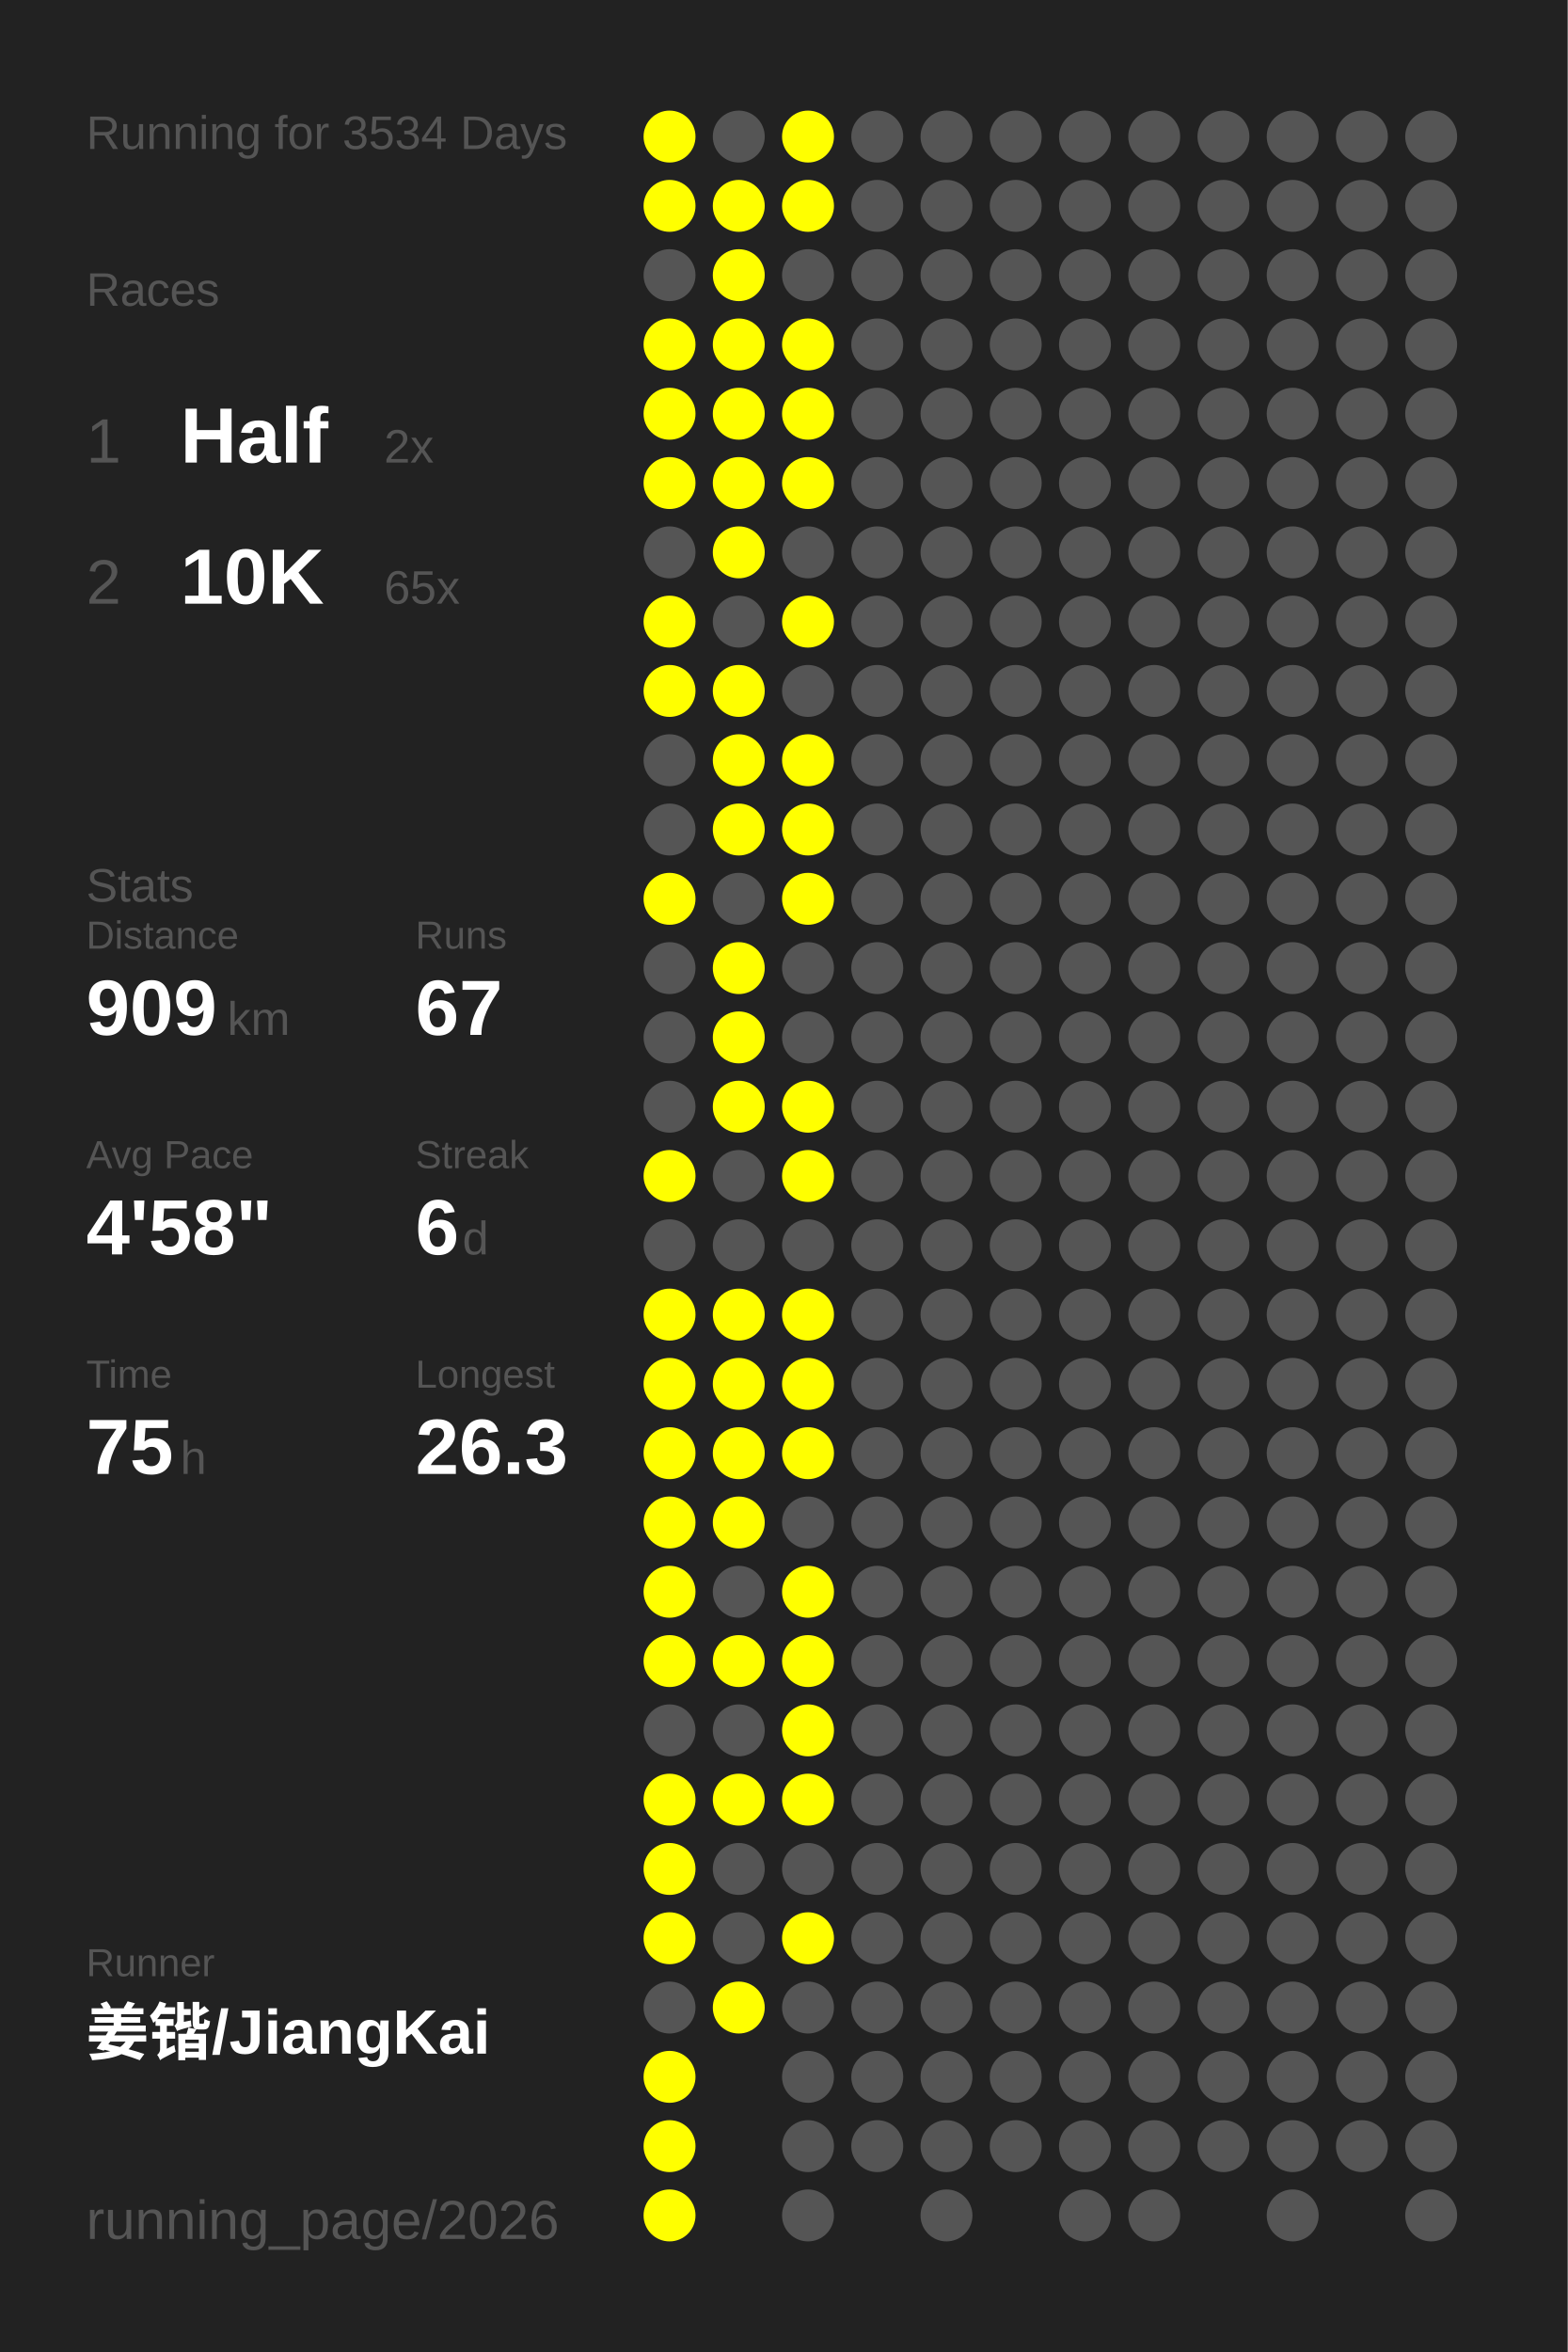
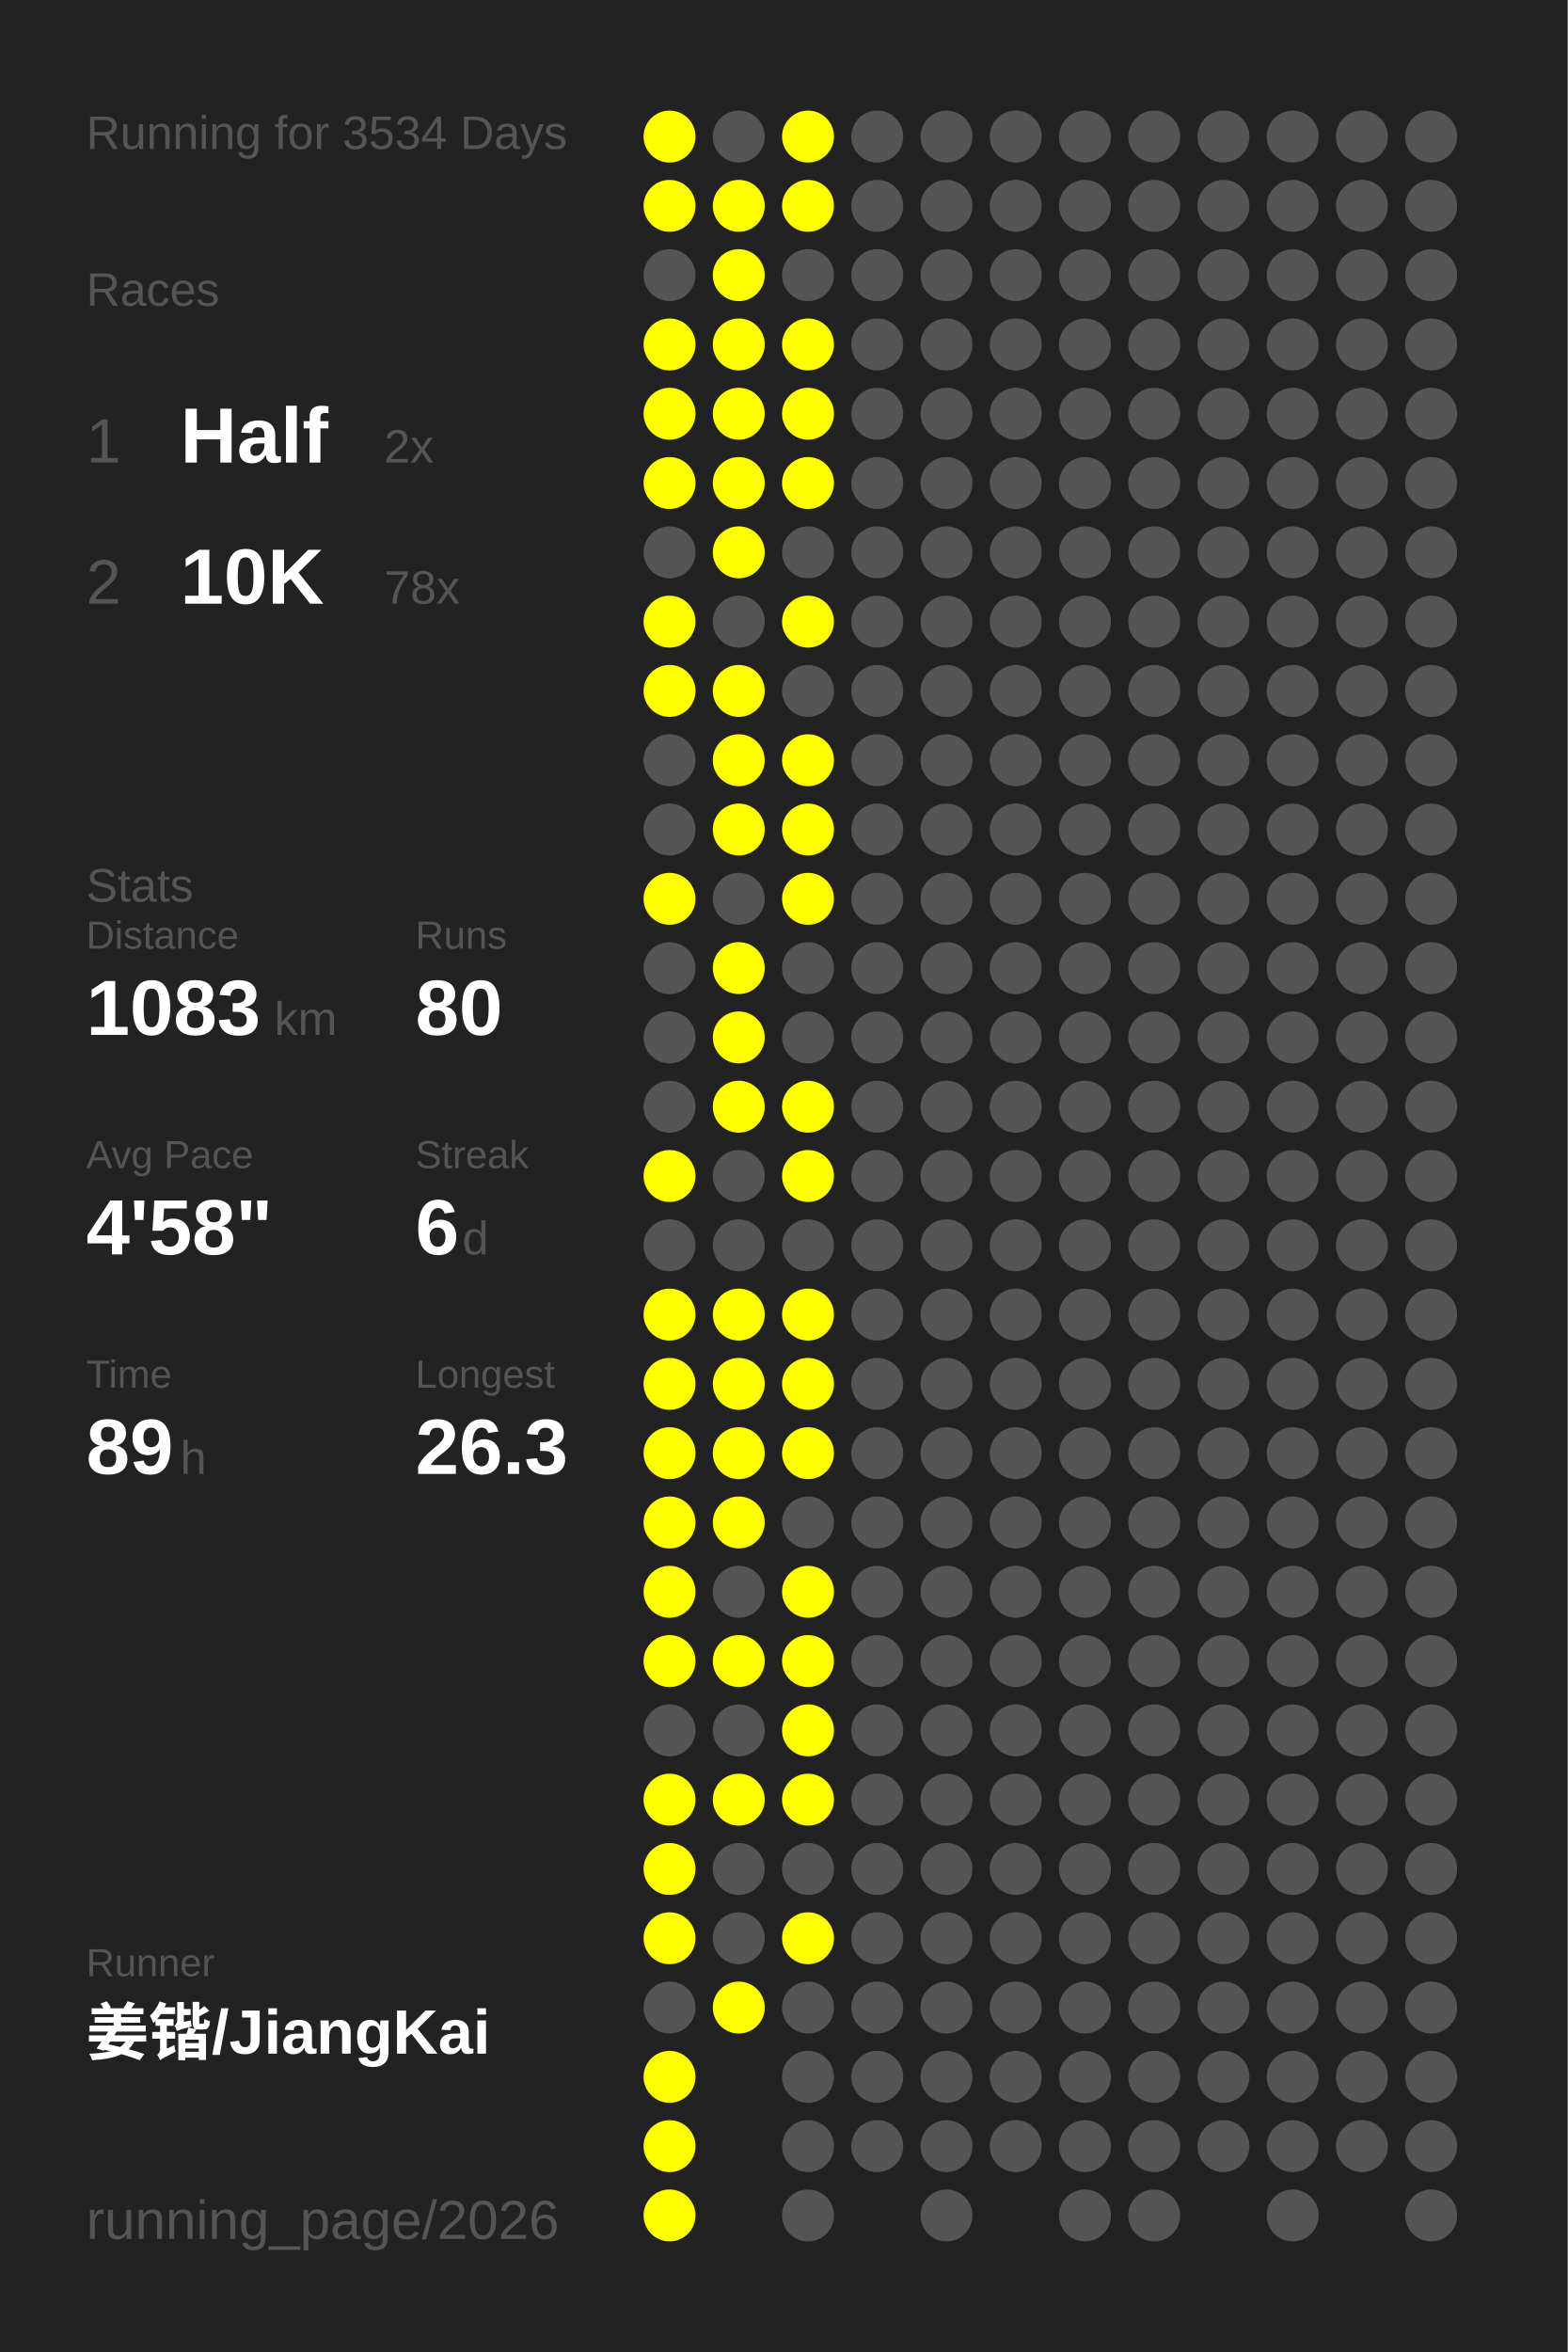
<svg xmlns="http://www.w3.org/2000/svg" baseProfile="full" height="300mm" version="1.1" viewBox="0,0,200,300" width="200mm">
  <defs />
  <rect fill="#222222" height="300" width="200" x="0" y="0" />
  <text fill="#555555" style="font-size:6px; font-family:Arial;" x="11" y="19">Running for 3534 Days</text>
  <text fill="#555555" style="font-size:6px; font-family:Arial;" x="11" y="39">Races</text>
  <text fill="#555555" style="font-size:8px; font-family:Arial;" x="11" y="59">1</text>
  <text fill="#FFFFFF" style="font-size:10px; font-family:Arial; font-weight:bold;" x="23" y="59">Half</text>
  <text fill="#555555" style="font-size:6px; font-family:Arial;" x="49" y="59">2x</text>
  <text fill="#555555" style="font-size:8px; font-family:Arial;" x="11" y="77">2</text>
  <text fill="#FFFFFF" style="font-size:10px; font-family:Arial; font-weight:bold;" x="23" y="77">10K</text>
-   <text fill="#555555" style="font-size:6px; font-family:Arial;" x="49" y="77">65x</text>
+   <text fill="#555555" style="font-size:6px; font-family:Arial;" x="49" y="77">78x</text>
  <text fill="#555555" style="font-size:6px; font-family:Arial;" x="11" y="115">Stats</text>
  <text fill="#555555" style="font-size:5px; font-family:Arial;" x="11" y="121">Distance</text>
-   <text fill="#FFFFFF" style="font-size:10px; font-family:Arial; font-weight:bold;" x="11" y="132">909</text>
-   <text fill="#555555" style="font-size:6px; font-family:Arial;" x="29" y="132">km</text>
+   <text fill="#FFFFFF" style="font-size:10px; font-family:Arial; font-weight:bold;" x="11" y="132">1083</text>
+   <text fill="#555555" style="font-size:6px; font-family:Arial;" x="35" y="132">km</text>
  <text fill="#555555" style="font-size:5px; font-family:Arial;" x="53" y="121">Runs</text>
-   <text fill="#FFFFFF" style="font-size:10px; font-family:Arial; font-weight:bold;" x="53" y="132">67</text>
+   <text fill="#FFFFFF" style="font-size:10px; font-family:Arial; font-weight:bold;" x="53" y="132">80</text>
  <text fill="#555555" style="font-size:5px; font-family:Arial;" x="11" y="149">Avg Pace</text>
  <text fill="#FFFFFF" style="font-size:10px; font-family:Arial; font-weight:bold;" x="11" y="160">4'58"</text>
  <text fill="#555555" style="font-size:5px; font-family:Arial;" x="53" y="149">Streak</text>
  <text fill="#FFFFFF" style="font-size:10px; font-family:Arial; font-weight:bold;" x="53" y="160">6</text>
  <text fill="#555555" style="font-size:6px; font-family:Arial;" x="59" y="160">d</text>
  <text fill="#555555" style="font-size:5px; font-family:Arial;" x="11" y="177">Time</text>
-   <text fill="#FFFFFF" style="font-size:10px; font-family:Arial; font-weight:bold;" x="11" y="188">75</text>
+   <text fill="#FFFFFF" style="font-size:10px; font-family:Arial; font-weight:bold;" x="11" y="188">89</text>
  <text fill="#555555" style="font-size:6px; font-family:Arial;" x="23" y="188">h</text>
  <text fill="#555555" style="font-size:5px; font-family:Arial;" x="53" y="177">Longest</text>
  <text fill="#FFFFFF" style="font-size:10px; font-family:Arial; font-weight:bold;" x="53" y="188">26.3</text>
  <text fill="#555555" style="font-size:5px; font-family:Arial;" x="11" y="252.065">Runner</text>
  <text fill="#FFFFFF" style="font-size:8px; font-family:Arial; font-weight:bold;" x="11" y="262.065">姜锴/JiangKai</text>
  <text fill="#555555" style="font-size:7px; font-family:Arial;" x="11" y="285.581">running_page/2026</text>
  <circle cx="85.417" cy="17.419" fill="#FFFF00" r="3.312" />
  <circle cx="85.417" cy="26.258" fill="#FFFF00" r="3.312" />
  <circle cx="85.417" cy="35.097" fill="#555555" r="3.312" />
  <circle cx="85.417" cy="43.935" fill="#FFFF00" r="3.312" />
  <circle cx="85.417" cy="52.774" fill="#FFFF00" r="3.312" />
  <circle cx="85.417" cy="61.613" fill="#FFFF00" r="3.312" />
  <circle cx="85.417" cy="70.452" fill="#555555" r="3.312" />
  <circle cx="85.417" cy="79.29" fill="#FFFF00" r="3.312" />
  <circle cx="85.417" cy="88.129" fill="#FFFF00" r="3.312" />
  <circle cx="85.417" cy="96.968" fill="#555555" r="3.312" />
  <circle cx="85.417" cy="105.806" fill="#555555" r="3.312" />
  <circle cx="85.417" cy="114.645" fill="#FFFF00" r="3.312" />
  <circle cx="85.417" cy="123.484" fill="#555555" r="3.312" />
  <circle cx="85.417" cy="132.323" fill="#555555" r="3.312" />
  <circle cx="85.417" cy="141.161" fill="#555555" r="3.312" />
  <circle cx="85.417" cy="150" fill="#FFFF00" r="3.312" />
  <circle cx="85.417" cy="158.839" fill="#555555" r="3.312" />
  <circle cx="85.417" cy="167.677" fill="#FFFF00" r="3.312" />
  <circle cx="85.417" cy="176.516" fill="#FFFF00" r="3.312" />
  <circle cx="85.417" cy="185.355" fill="#FFFF00" r="3.312" />
  <circle cx="85.417" cy="194.194" fill="#FFFF00" r="3.312" />
  <circle cx="85.417" cy="203.032" fill="#FFFF00" r="3.312" />
  <circle cx="85.417" cy="211.871" fill="#FFFF00" r="3.312" />
  <circle cx="85.417" cy="220.71" fill="#555555" r="3.312" />
  <circle cx="85.417" cy="229.548" fill="#FFFF00" r="3.312" />
  <circle cx="85.417" cy="238.387" fill="#FFFF00" r="3.312" />
  <circle cx="85.417" cy="247.226" fill="#FFFF00" r="3.312" />
  <circle cx="85.417" cy="256.065" fill="#555555" r="3.312" />
  <circle cx="85.417" cy="264.903" fill="#FFFF00" r="3.312" />
  <circle cx="85.417" cy="273.742" fill="#FFFF00" r="3.312" />
  <circle cx="85.417" cy="282.581" fill="#FFFF00" r="3.312" />
  <circle cx="94.25" cy="17.419" fill="#555555" r="3.312" />
  <circle cx="94.25" cy="26.258" fill="#FFFF00" r="3.312" />
  <circle cx="94.25" cy="35.097" fill="#FFFF00" r="3.312" />
  <circle cx="94.25" cy="43.935" fill="#FFFF00" r="3.312" />
  <circle cx="94.25" cy="52.774" fill="#FFFF00" r="3.312" />
  <circle cx="94.25" cy="61.613" fill="#FFFF00" r="3.312" />
  <circle cx="94.25" cy="70.452" fill="#FFFF00" r="3.312" />
  <circle cx="94.25" cy="79.29" fill="#555555" r="3.312" />
  <circle cx="94.25" cy="88.129" fill="#FFFF00" r="3.312" />
  <circle cx="94.25" cy="96.968" fill="#FFFF00" r="3.312" />
  <circle cx="94.25" cy="105.806" fill="#FFFF00" r="3.312" />
  <circle cx="94.25" cy="114.645" fill="#555555" r="3.312" />
  <circle cx="94.25" cy="123.484" fill="#FFFF00" r="3.312" />
  <circle cx="94.25" cy="132.323" fill="#FFFF00" r="3.312" />
  <circle cx="94.25" cy="141.161" fill="#FFFF00" r="3.312" />
  <circle cx="94.25" cy="150" fill="#555555" r="3.312" />
  <circle cx="94.25" cy="158.839" fill="#555555" r="3.312" />
  <circle cx="94.25" cy="167.677" fill="#FFFF00" r="3.312" />
  <circle cx="94.25" cy="176.516" fill="#FFFF00" r="3.312" />
  <circle cx="94.25" cy="185.355" fill="#FFFF00" r="3.312" />
  <circle cx="94.25" cy="194.194" fill="#FFFF00" r="3.312" />
  <circle cx="94.25" cy="203.032" fill="#555555" r="3.312" />
  <circle cx="94.25" cy="211.871" fill="#FFFF00" r="3.312" />
  <circle cx="94.25" cy="220.71" fill="#555555" r="3.312" />
  <circle cx="94.25" cy="229.548" fill="#FFFF00" r="3.312" />
  <circle cx="94.25" cy="238.387" fill="#555555" r="3.312" />
  <circle cx="94.25" cy="247.226" fill="#555555" r="3.312" />
  <circle cx="94.25" cy="256.065" fill="#FFFF00" r="3.312" />
  <circle cx="103.083" cy="17.419" fill="#FFFF00" r="3.312" />
  <circle cx="103.083" cy="26.258" fill="#FFFF00" r="3.312" />
  <circle cx="103.083" cy="35.097" fill="#555555" r="3.312" />
  <circle cx="103.083" cy="43.935" fill="#FFFF00" r="3.312" />
  <circle cx="103.083" cy="52.774" fill="#FFFF00" r="3.312" />
  <circle cx="103.083" cy="61.613" fill="#FFFF00" r="3.312" />
  <circle cx="103.083" cy="70.452" fill="#555555" r="3.312" />
  <circle cx="103.083" cy="79.29" fill="#FFFF00" r="3.312" />
  <circle cx="103.083" cy="88.129" fill="#555555" r="3.312" />
  <circle cx="103.083" cy="96.968" fill="#FFFF00" r="3.312" />
  <circle cx="103.083" cy="105.806" fill="#FFFF00" r="3.312" />
  <circle cx="103.083" cy="114.645" fill="#FFFF00" r="3.312" />
  <circle cx="103.083" cy="123.484" fill="#555555" r="3.312" />
  <circle cx="103.083" cy="132.323" fill="#555555" r="3.312" />
  <circle cx="103.083" cy="141.161" fill="#FFFF00" r="3.312" />
  <circle cx="103.083" cy="150" fill="#FFFF00" r="3.312" />
  <circle cx="103.083" cy="158.839" fill="#555555" r="3.312" />
  <circle cx="103.083" cy="167.677" fill="#FFFF00" r="3.312" />
  <circle cx="103.083" cy="176.516" fill="#FFFF00" r="3.312" />
  <circle cx="103.083" cy="185.355" fill="#FFFF00" r="3.312" />
  <circle cx="103.083" cy="194.194" fill="#555555" r="3.312" />
  <circle cx="103.083" cy="203.032" fill="#FFFF00" r="3.312" />
  <circle cx="103.083" cy="211.871" fill="#FFFF00" r="3.312" />
  <circle cx="103.083" cy="220.71" fill="#FFFF00" r="3.312" />
  <circle cx="103.083" cy="229.548" fill="#FFFF00" r="3.312" />
  <circle cx="103.083" cy="238.387" fill="#555555" r="3.312" />
  <circle cx="103.083" cy="247.226" fill="#FFFF00" r="3.312" />
  <circle cx="103.083" cy="256.065" fill="#555555" r="3.312" />
  <circle cx="103.083" cy="264.903" fill="#555555" r="3.312" />
  <circle cx="103.083" cy="273.742" fill="#555555" r="3.312" />
  <circle cx="103.083" cy="282.581" fill="#555555" r="3.312" />
  <circle cx="111.917" cy="17.419" fill="#555555" r="3.312" />
  <circle cx="111.917" cy="26.258" fill="#555555" r="3.312" />
  <circle cx="111.917" cy="35.097" fill="#555555" r="3.312" />
  <circle cx="111.917" cy="43.935" fill="#555555" r="3.312" />
  <circle cx="111.917" cy="52.774" fill="#555555" r="3.312" />
  <circle cx="111.917" cy="61.613" fill="#555555" r="3.312" />
  <circle cx="111.917" cy="70.452" fill="#555555" r="3.312" />
  <circle cx="111.917" cy="79.29" fill="#555555" r="3.312" />
  <circle cx="111.917" cy="88.129" fill="#555555" r="3.312" />
  <circle cx="111.917" cy="96.968" fill="#555555" r="3.312" />
  <circle cx="111.917" cy="105.806" fill="#555555" r="3.312" />
  <circle cx="111.917" cy="114.645" fill="#555555" r="3.312" />
  <circle cx="111.917" cy="123.484" fill="#555555" r="3.312" />
  <circle cx="111.917" cy="132.323" fill="#555555" r="3.312" />
  <circle cx="111.917" cy="141.161" fill="#555555" r="3.312" />
  <circle cx="111.917" cy="150" fill="#555555" r="3.312" />
  <circle cx="111.917" cy="158.839" fill="#555555" r="3.312" />
  <circle cx="111.917" cy="167.677" fill="#555555" r="3.312" />
  <circle cx="111.917" cy="176.516" fill="#555555" r="3.312" />
  <circle cx="111.917" cy="185.355" fill="#555555" r="3.312" />
  <circle cx="111.917" cy="194.194" fill="#555555" r="3.312" />
  <circle cx="111.917" cy="203.032" fill="#555555" r="3.312" />
  <circle cx="111.917" cy="211.871" fill="#555555" r="3.312" />
  <circle cx="111.917" cy="220.71" fill="#555555" r="3.312" />
  <circle cx="111.917" cy="229.548" fill="#555555" r="3.312" />
  <circle cx="111.917" cy="238.387" fill="#555555" r="3.312" />
  <circle cx="111.917" cy="247.226" fill="#555555" r="3.312" />
  <circle cx="111.917" cy="256.065" fill="#555555" r="3.312" />
  <circle cx="111.917" cy="264.903" fill="#555555" r="3.312" />
  <circle cx="111.917" cy="273.742" fill="#555555" r="3.312" />
  <circle cx="120.75" cy="17.419" fill="#555555" r="3.312" />
  <circle cx="120.75" cy="26.258" fill="#555555" r="3.312" />
  <circle cx="120.75" cy="35.097" fill="#555555" r="3.312" />
  <circle cx="120.75" cy="43.935" fill="#555555" r="3.312" />
  <circle cx="120.75" cy="52.774" fill="#555555" r="3.312" />
  <circle cx="120.75" cy="61.613" fill="#555555" r="3.312" />
  <circle cx="120.75" cy="70.452" fill="#555555" r="3.312" />
  <circle cx="120.75" cy="79.29" fill="#555555" r="3.312" />
  <circle cx="120.75" cy="88.129" fill="#555555" r="3.312" />
  <circle cx="120.75" cy="96.968" fill="#555555" r="3.312" />
  <circle cx="120.75" cy="105.806" fill="#555555" r="3.312" />
  <circle cx="120.75" cy="114.645" fill="#555555" r="3.312" />
  <circle cx="120.75" cy="123.484" fill="#555555" r="3.312" />
  <circle cx="120.75" cy="132.323" fill="#555555" r="3.312" />
  <circle cx="120.75" cy="141.161" fill="#555555" r="3.312" />
  <circle cx="120.75" cy="150" fill="#555555" r="3.312" />
  <circle cx="120.75" cy="158.839" fill="#555555" r="3.312" />
  <circle cx="120.75" cy="167.677" fill="#555555" r="3.312" />
  <circle cx="120.75" cy="176.516" fill="#555555" r="3.312" />
  <circle cx="120.75" cy="185.355" fill="#555555" r="3.312" />
  <circle cx="120.75" cy="194.194" fill="#555555" r="3.312" />
  <circle cx="120.75" cy="203.032" fill="#555555" r="3.312" />
  <circle cx="120.75" cy="211.871" fill="#555555" r="3.312" />
  <circle cx="120.75" cy="220.71" fill="#555555" r="3.312" />
  <circle cx="120.75" cy="229.548" fill="#555555" r="3.312" />
  <circle cx="120.75" cy="238.387" fill="#555555" r="3.312" />
  <circle cx="120.75" cy="247.226" fill="#555555" r="3.312" />
  <circle cx="120.75" cy="256.065" fill="#555555" r="3.312" />
  <circle cx="120.75" cy="264.903" fill="#555555" r="3.312" />
  <circle cx="120.75" cy="273.742" fill="#555555" r="3.312" />
  <circle cx="120.75" cy="282.581" fill="#555555" r="3.312" />
  <circle cx="129.583" cy="17.419" fill="#555555" r="3.312" />
  <circle cx="129.583" cy="26.258" fill="#555555" r="3.312" />
  <circle cx="129.583" cy="35.097" fill="#555555" r="3.312" />
  <circle cx="129.583" cy="43.935" fill="#555555" r="3.312" />
  <circle cx="129.583" cy="52.774" fill="#555555" r="3.312" />
  <circle cx="129.583" cy="61.613" fill="#555555" r="3.312" />
  <circle cx="129.583" cy="70.452" fill="#555555" r="3.312" />
  <circle cx="129.583" cy="79.29" fill="#555555" r="3.312" />
  <circle cx="129.583" cy="88.129" fill="#555555" r="3.312" />
  <circle cx="129.583" cy="96.968" fill="#555555" r="3.312" />
  <circle cx="129.583" cy="105.806" fill="#555555" r="3.312" />
  <circle cx="129.583" cy="114.645" fill="#555555" r="3.312" />
  <circle cx="129.583" cy="123.484" fill="#555555" r="3.312" />
  <circle cx="129.583" cy="132.323" fill="#555555" r="3.312" />
  <circle cx="129.583" cy="141.161" fill="#555555" r="3.312" />
  <circle cx="129.583" cy="150" fill="#555555" r="3.312" />
  <circle cx="129.583" cy="158.839" fill="#555555" r="3.312" />
  <circle cx="129.583" cy="167.677" fill="#555555" r="3.312" />
  <circle cx="129.583" cy="176.516" fill="#555555" r="3.312" />
  <circle cx="129.583" cy="185.355" fill="#555555" r="3.312" />
  <circle cx="129.583" cy="194.194" fill="#555555" r="3.312" />
  <circle cx="129.583" cy="203.032" fill="#555555" r="3.312" />
  <circle cx="129.583" cy="211.871" fill="#555555" r="3.312" />
  <circle cx="129.583" cy="220.71" fill="#555555" r="3.312" />
  <circle cx="129.583" cy="229.548" fill="#555555" r="3.312" />
  <circle cx="129.583" cy="238.387" fill="#555555" r="3.312" />
  <circle cx="129.583" cy="247.226" fill="#555555" r="3.312" />
  <circle cx="129.583" cy="256.065" fill="#555555" r="3.312" />
  <circle cx="129.583" cy="264.903" fill="#555555" r="3.312" />
  <circle cx="129.583" cy="273.742" fill="#555555" r="3.312" />
  <circle cx="138.417" cy="17.419" fill="#555555" r="3.312" />
  <circle cx="138.417" cy="26.258" fill="#555555" r="3.312" />
  <circle cx="138.417" cy="35.097" fill="#555555" r="3.312" />
  <circle cx="138.417" cy="43.935" fill="#555555" r="3.312" />
  <circle cx="138.417" cy="52.774" fill="#555555" r="3.312" />
  <circle cx="138.417" cy="61.613" fill="#555555" r="3.312" />
  <circle cx="138.417" cy="70.452" fill="#555555" r="3.312" />
  <circle cx="138.417" cy="79.29" fill="#555555" r="3.312" />
  <circle cx="138.417" cy="88.129" fill="#555555" r="3.312" />
  <circle cx="138.417" cy="96.968" fill="#555555" r="3.312" />
  <circle cx="138.417" cy="105.806" fill="#555555" r="3.312" />
  <circle cx="138.417" cy="114.645" fill="#555555" r="3.312" />
  <circle cx="138.417" cy="123.484" fill="#555555" r="3.312" />
  <circle cx="138.417" cy="132.323" fill="#555555" r="3.312" />
  <circle cx="138.417" cy="141.161" fill="#555555" r="3.312" />
  <circle cx="138.417" cy="150" fill="#555555" r="3.312" />
  <circle cx="138.417" cy="158.839" fill="#555555" r="3.312" />
  <circle cx="138.417" cy="167.677" fill="#555555" r="3.312" />
  <circle cx="138.417" cy="176.516" fill="#555555" r="3.312" />
  <circle cx="138.417" cy="185.355" fill="#555555" r="3.312" />
  <circle cx="138.417" cy="194.194" fill="#555555" r="3.312" />
  <circle cx="138.417" cy="203.032" fill="#555555" r="3.312" />
  <circle cx="138.417" cy="211.871" fill="#555555" r="3.312" />
  <circle cx="138.417" cy="220.71" fill="#555555" r="3.312" />
  <circle cx="138.417" cy="229.548" fill="#555555" r="3.312" />
  <circle cx="138.417" cy="238.387" fill="#555555" r="3.312" />
  <circle cx="138.417" cy="247.226" fill="#555555" r="3.312" />
  <circle cx="138.417" cy="256.065" fill="#555555" r="3.312" />
  <circle cx="138.417" cy="264.903" fill="#555555" r="3.312" />
  <circle cx="138.417" cy="273.742" fill="#555555" r="3.312" />
  <circle cx="138.417" cy="282.581" fill="#555555" r="3.312" />
  <circle cx="147.25" cy="17.419" fill="#555555" r="3.312" />
  <circle cx="147.25" cy="26.258" fill="#555555" r="3.312" />
  <circle cx="147.25" cy="35.097" fill="#555555" r="3.312" />
  <circle cx="147.25" cy="43.935" fill="#555555" r="3.312" />
  <circle cx="147.25" cy="52.774" fill="#555555" r="3.312" />
  <circle cx="147.25" cy="61.613" fill="#555555" r="3.312" />
  <circle cx="147.25" cy="70.452" fill="#555555" r="3.312" />
  <circle cx="147.25" cy="79.29" fill="#555555" r="3.312" />
  <circle cx="147.25" cy="88.129" fill="#555555" r="3.312" />
  <circle cx="147.25" cy="96.968" fill="#555555" r="3.312" />
  <circle cx="147.25" cy="105.806" fill="#555555" r="3.312" />
  <circle cx="147.25" cy="114.645" fill="#555555" r="3.312" />
  <circle cx="147.25" cy="123.484" fill="#555555" r="3.312" />
  <circle cx="147.25" cy="132.323" fill="#555555" r="3.312" />
  <circle cx="147.25" cy="141.161" fill="#555555" r="3.312" />
  <circle cx="147.25" cy="150" fill="#555555" r="3.312" />
  <circle cx="147.25" cy="158.839" fill="#555555" r="3.312" />
  <circle cx="147.25" cy="167.677" fill="#555555" r="3.312" />
  <circle cx="147.25" cy="176.516" fill="#555555" r="3.312" />
  <circle cx="147.25" cy="185.355" fill="#555555" r="3.312" />
  <circle cx="147.25" cy="194.194" fill="#555555" r="3.312" />
  <circle cx="147.25" cy="203.032" fill="#555555" r="3.312" />
  <circle cx="147.25" cy="211.871" fill="#555555" r="3.312" />
  <circle cx="147.25" cy="220.71" fill="#555555" r="3.312" />
  <circle cx="147.25" cy="229.548" fill="#555555" r="3.312" />
  <circle cx="147.25" cy="238.387" fill="#555555" r="3.312" />
  <circle cx="147.25" cy="247.226" fill="#555555" r="3.312" />
  <circle cx="147.25" cy="256.065" fill="#555555" r="3.312" />
  <circle cx="147.25" cy="264.903" fill="#555555" r="3.312" />
  <circle cx="147.25" cy="273.742" fill="#555555" r="3.312" />
  <circle cx="147.25" cy="282.581" fill="#555555" r="3.312" />
  <circle cx="156.083" cy="17.419" fill="#555555" r="3.312" />
  <circle cx="156.083" cy="26.258" fill="#555555" r="3.312" />
  <circle cx="156.083" cy="35.097" fill="#555555" r="3.312" />
  <circle cx="156.083" cy="43.935" fill="#555555" r="3.312" />
  <circle cx="156.083" cy="52.774" fill="#555555" r="3.312" />
  <circle cx="156.083" cy="61.613" fill="#555555" r="3.312" />
  <circle cx="156.083" cy="70.452" fill="#555555" r="3.312" />
  <circle cx="156.083" cy="79.29" fill="#555555" r="3.312" />
  <circle cx="156.083" cy="88.129" fill="#555555" r="3.312" />
  <circle cx="156.083" cy="96.968" fill="#555555" r="3.312" />
  <circle cx="156.083" cy="105.806" fill="#555555" r="3.312" />
  <circle cx="156.083" cy="114.645" fill="#555555" r="3.312" />
  <circle cx="156.083" cy="123.484" fill="#555555" r="3.312" />
  <circle cx="156.083" cy="132.323" fill="#555555" r="3.312" />
  <circle cx="156.083" cy="141.161" fill="#555555" r="3.312" />
  <circle cx="156.083" cy="150" fill="#555555" r="3.312" />
  <circle cx="156.083" cy="158.839" fill="#555555" r="3.312" />
  <circle cx="156.083" cy="167.677" fill="#555555" r="3.312" />
  <circle cx="156.083" cy="176.516" fill="#555555" r="3.312" />
  <circle cx="156.083" cy="185.355" fill="#555555" r="3.312" />
  <circle cx="156.083" cy="194.194" fill="#555555" r="3.312" />
  <circle cx="156.083" cy="203.032" fill="#555555" r="3.312" />
  <circle cx="156.083" cy="211.871" fill="#555555" r="3.312" />
  <circle cx="156.083" cy="220.71" fill="#555555" r="3.312" />
  <circle cx="156.083" cy="229.548" fill="#555555" r="3.312" />
  <circle cx="156.083" cy="238.387" fill="#555555" r="3.312" />
  <circle cx="156.083" cy="247.226" fill="#555555" r="3.312" />
  <circle cx="156.083" cy="256.065" fill="#555555" r="3.312" />
  <circle cx="156.083" cy="264.903" fill="#555555" r="3.312" />
  <circle cx="156.083" cy="273.742" fill="#555555" r="3.312" />
  <circle cx="164.917" cy="17.419" fill="#555555" r="3.312" />
  <circle cx="164.917" cy="26.258" fill="#555555" r="3.312" />
  <circle cx="164.917" cy="35.097" fill="#555555" r="3.312" />
  <circle cx="164.917" cy="43.935" fill="#555555" r="3.312" />
  <circle cx="164.917" cy="52.774" fill="#555555" r="3.312" />
  <circle cx="164.917" cy="61.613" fill="#555555" r="3.312" />
  <circle cx="164.917" cy="70.452" fill="#555555" r="3.312" />
  <circle cx="164.917" cy="79.29" fill="#555555" r="3.312" />
  <circle cx="164.917" cy="88.129" fill="#555555" r="3.312" />
  <circle cx="164.917" cy="96.968" fill="#555555" r="3.312" />
  <circle cx="164.917" cy="105.806" fill="#555555" r="3.312" />
  <circle cx="164.917" cy="114.645" fill="#555555" r="3.312" />
  <circle cx="164.917" cy="123.484" fill="#555555" r="3.312" />
  <circle cx="164.917" cy="132.323" fill="#555555" r="3.312" />
  <circle cx="164.917" cy="141.161" fill="#555555" r="3.312" />
  <circle cx="164.917" cy="150" fill="#555555" r="3.312" />
  <circle cx="164.917" cy="158.839" fill="#555555" r="3.312" />
  <circle cx="164.917" cy="167.677" fill="#555555" r="3.312" />
  <circle cx="164.917" cy="176.516" fill="#555555" r="3.312" />
  <circle cx="164.917" cy="185.355" fill="#555555" r="3.312" />
  <circle cx="164.917" cy="194.194" fill="#555555" r="3.312" />
  <circle cx="164.917" cy="203.032" fill="#555555" r="3.312" />
  <circle cx="164.917" cy="211.871" fill="#555555" r="3.312" />
  <circle cx="164.917" cy="220.71" fill="#555555" r="3.312" />
  <circle cx="164.917" cy="229.548" fill="#555555" r="3.312" />
  <circle cx="164.917" cy="238.387" fill="#555555" r="3.312" />
  <circle cx="164.917" cy="247.226" fill="#555555" r="3.312" />
  <circle cx="164.917" cy="256.065" fill="#555555" r="3.312" />
  <circle cx="164.917" cy="264.903" fill="#555555" r="3.312" />
  <circle cx="164.917" cy="273.742" fill="#555555" r="3.312" />
  <circle cx="164.917" cy="282.581" fill="#555555" r="3.312" />
  <circle cx="173.75" cy="17.419" fill="#555555" r="3.312" />
  <circle cx="173.75" cy="26.258" fill="#555555" r="3.312" />
  <circle cx="173.75" cy="35.097" fill="#555555" r="3.312" />
  <circle cx="173.75" cy="43.935" fill="#555555" r="3.312" />
  <circle cx="173.75" cy="52.774" fill="#555555" r="3.312" />
  <circle cx="173.75" cy="61.613" fill="#555555" r="3.312" />
  <circle cx="173.75" cy="70.452" fill="#555555" r="3.312" />
  <circle cx="173.75" cy="79.29" fill="#555555" r="3.312" />
  <circle cx="173.75" cy="88.129" fill="#555555" r="3.312" />
  <circle cx="173.75" cy="96.968" fill="#555555" r="3.312" />
  <circle cx="173.75" cy="105.806" fill="#555555" r="3.312" />
  <circle cx="173.75" cy="114.645" fill="#555555" r="3.312" />
  <circle cx="173.75" cy="123.484" fill="#555555" r="3.312" />
  <circle cx="173.75" cy="132.323" fill="#555555" r="3.312" />
  <circle cx="173.75" cy="141.161" fill="#555555" r="3.312" />
  <circle cx="173.75" cy="150" fill="#555555" r="3.312" />
  <circle cx="173.75" cy="158.839" fill="#555555" r="3.312" />
  <circle cx="173.75" cy="167.677" fill="#555555" r="3.312" />
  <circle cx="173.75" cy="176.516" fill="#555555" r="3.312" />
  <circle cx="173.75" cy="185.355" fill="#555555" r="3.312" />
  <circle cx="173.75" cy="194.194" fill="#555555" r="3.312" />
  <circle cx="173.75" cy="203.032" fill="#555555" r="3.312" />
  <circle cx="173.75" cy="211.871" fill="#555555" r="3.312" />
  <circle cx="173.75" cy="220.71" fill="#555555" r="3.312" />
  <circle cx="173.75" cy="229.548" fill="#555555" r="3.312" />
  <circle cx="173.75" cy="238.387" fill="#555555" r="3.312" />
  <circle cx="173.75" cy="247.226" fill="#555555" r="3.312" />
  <circle cx="173.75" cy="256.065" fill="#555555" r="3.312" />
  <circle cx="173.75" cy="264.903" fill="#555555" r="3.312" />
  <circle cx="173.75" cy="273.742" fill="#555555" r="3.312" />
  <circle cx="182.583" cy="17.419" fill="#555555" r="3.312" />
  <circle cx="182.583" cy="26.258" fill="#555555" r="3.312" />
  <circle cx="182.583" cy="35.097" fill="#555555" r="3.312" />
  <circle cx="182.583" cy="43.935" fill="#555555" r="3.312" />
  <circle cx="182.583" cy="52.774" fill="#555555" r="3.312" />
  <circle cx="182.583" cy="61.613" fill="#555555" r="3.312" />
  <circle cx="182.583" cy="70.452" fill="#555555" r="3.312" />
  <circle cx="182.583" cy="79.29" fill="#555555" r="3.312" />
  <circle cx="182.583" cy="88.129" fill="#555555" r="3.312" />
  <circle cx="182.583" cy="96.968" fill="#555555" r="3.312" />
  <circle cx="182.583" cy="105.806" fill="#555555" r="3.312" />
  <circle cx="182.583" cy="114.645" fill="#555555" r="3.312" />
  <circle cx="182.583" cy="123.484" fill="#555555" r="3.312" />
  <circle cx="182.583" cy="132.323" fill="#555555" r="3.312" />
  <circle cx="182.583" cy="141.161" fill="#555555" r="3.312" />
  <circle cx="182.583" cy="150" fill="#555555" r="3.312" />
  <circle cx="182.583" cy="158.839" fill="#555555" r="3.312" />
  <circle cx="182.583" cy="167.677" fill="#555555" r="3.312" />
  <circle cx="182.583" cy="176.516" fill="#555555" r="3.312" />
  <circle cx="182.583" cy="185.355" fill="#555555" r="3.312" />
  <circle cx="182.583" cy="194.194" fill="#555555" r="3.312" />
  <circle cx="182.583" cy="203.032" fill="#555555" r="3.312" />
  <circle cx="182.583" cy="211.871" fill="#555555" r="3.312" />
  <circle cx="182.583" cy="220.71" fill="#555555" r="3.312" />
  <circle cx="182.583" cy="229.548" fill="#555555" r="3.312" />
  <circle cx="182.583" cy="238.387" fill="#555555" r="3.312" />
  <circle cx="182.583" cy="247.226" fill="#555555" r="3.312" />
  <circle cx="182.583" cy="256.065" fill="#555555" r="3.312" />
  <circle cx="182.583" cy="264.903" fill="#555555" r="3.312" />
  <circle cx="182.583" cy="273.742" fill="#555555" r="3.312" />
  <circle cx="182.583" cy="282.581" fill="#555555" r="3.312" />
</svg>
